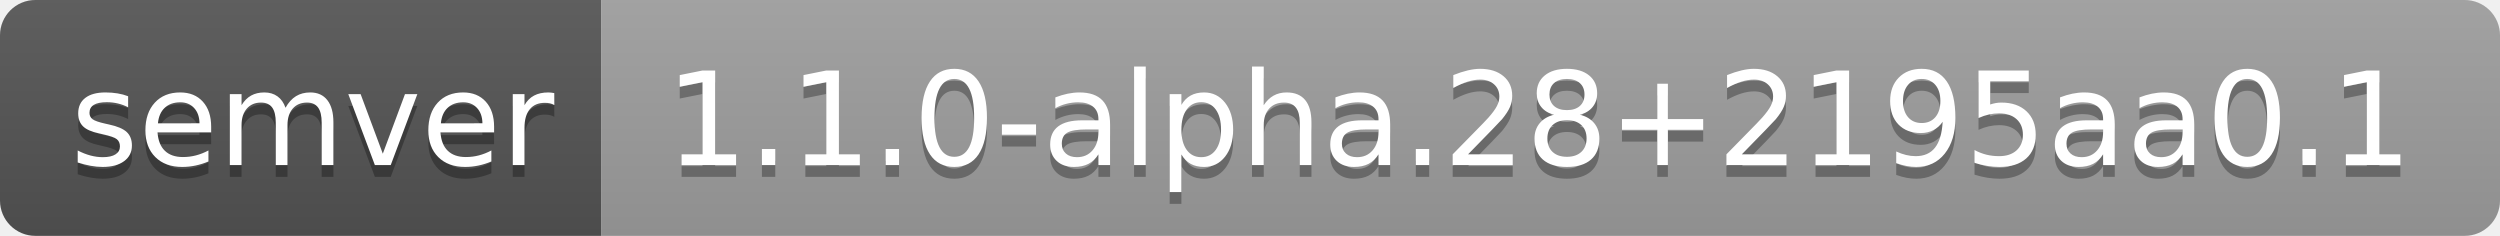
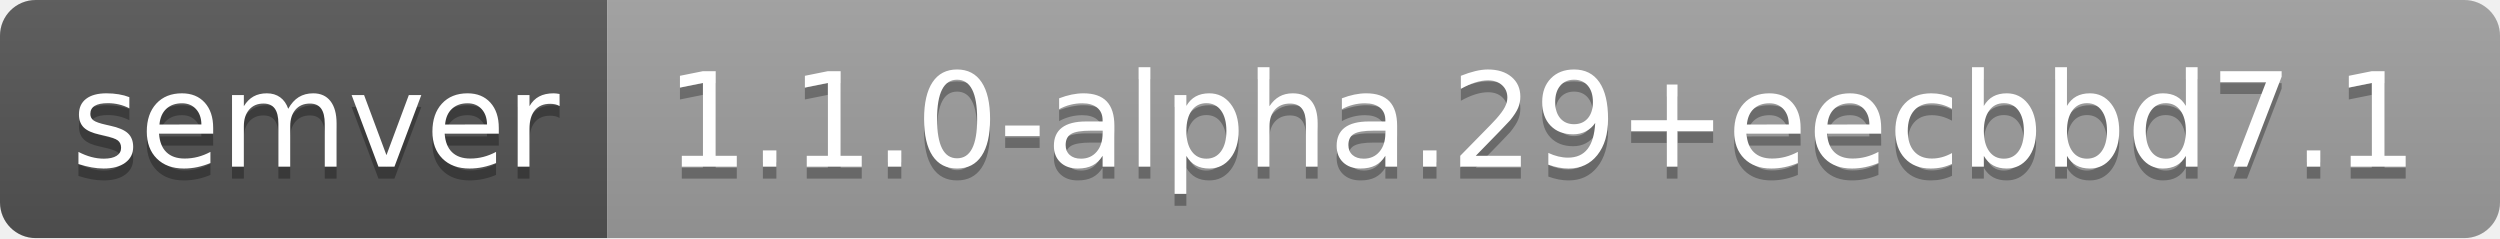
- <svg xmlns="http://www.w3.org/2000/svg" width="212" height="20" role="img" aria-label="semver: 1.1.0-alpha.28+2195aa0.1">
+ <svg xmlns="http://www.w3.org/2000/svg" width="210" height="20" role="img" aria-label="semver: 1.1.0-alpha.29+eecbbd7.1">
  <linearGradient id="s" x2="0" y2="100%">
    <stop offset="0" stop-color="#bbb" stop-opacity=".1" />
    <stop offset="1" stop-opacity=".1" />
  </linearGradient>
  <clipPath id="r">
-     <rect width="212" height="20" rx="3" fill="#fff" />
+     <rect width="210" height="20" rx="3" fill="#fff" />
  </clipPath>
  <g clip-path="url(#r)">
    <rect width="51" height="20" fill="#555" />
-     <rect x="51" width="161" height="20" fill="#9f9f9f" />
-     <rect width="212" height="20" fill="url(#s)" />
+     <rect x="51" width="159" height="20" fill="#9f9f9f" />
+     <rect width="210" height="20" fill="url(#s)" />
  </g>
  <g fill="#fff" text-anchor="middle" font-family="Verdana,Geneva,DejaVu Sans,sans-serif" text-rendering="geometricPrecision" font-size="110">
    <text aria-hidden="true" x="265" y="150" fill="#010101" fill-opacity=".3" transform="scale(.1)" textLength="410">semver</text>
    <text x="265" y="140" transform="scale(.1)" fill="#fff" textLength="410">semver</text>
-     <text aria-hidden="true" x="1305" y="150" fill="#010101" fill-opacity=".3" transform="scale(.1)" textLength="1510">1.1.0-alpha.28+2195aa0.1</text>
-     <text x="1305" y="140" transform="scale(.1)" fill="#fff" textLength="1510">1.1.0-alpha.28+2195aa0.1</text>
+     <text aria-hidden="true" x="1295" y="150" fill="#010101" fill-opacity=".3" transform="scale(.1)" textLength="1490">1.1.0-alpha.29+eecbbd7.1</text>
+     <text x="1295" y="140" transform="scale(.1)" fill="#fff" textLength="1490">1.1.0-alpha.29+eecbbd7.1</text>
  </g>
</svg>
